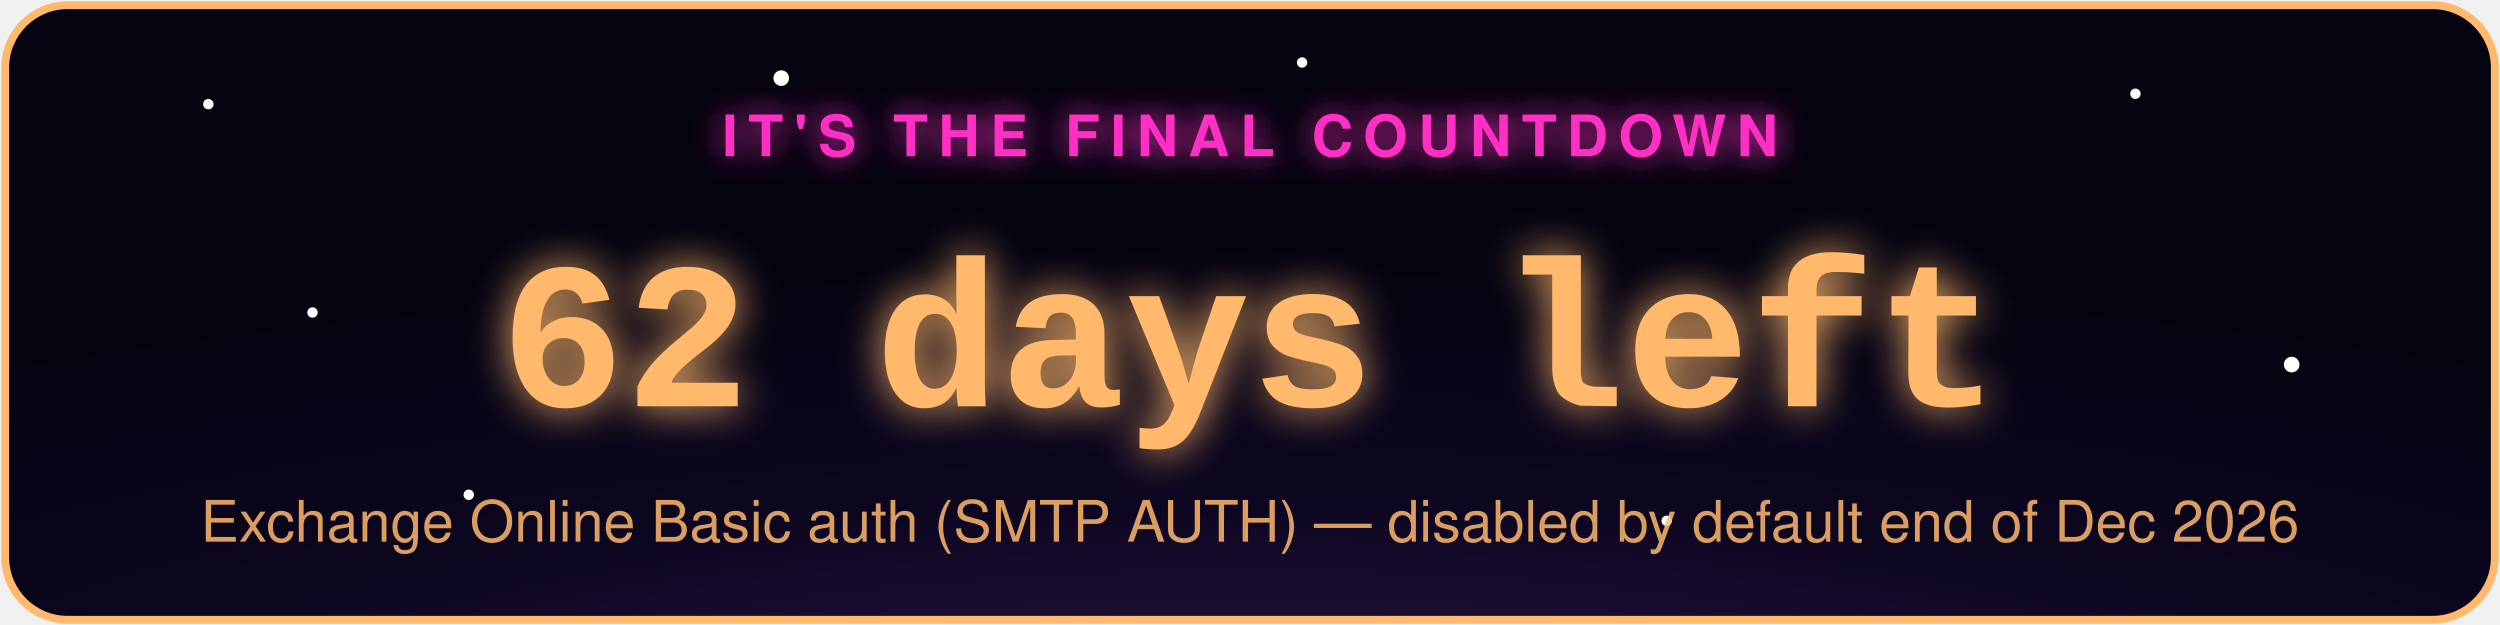
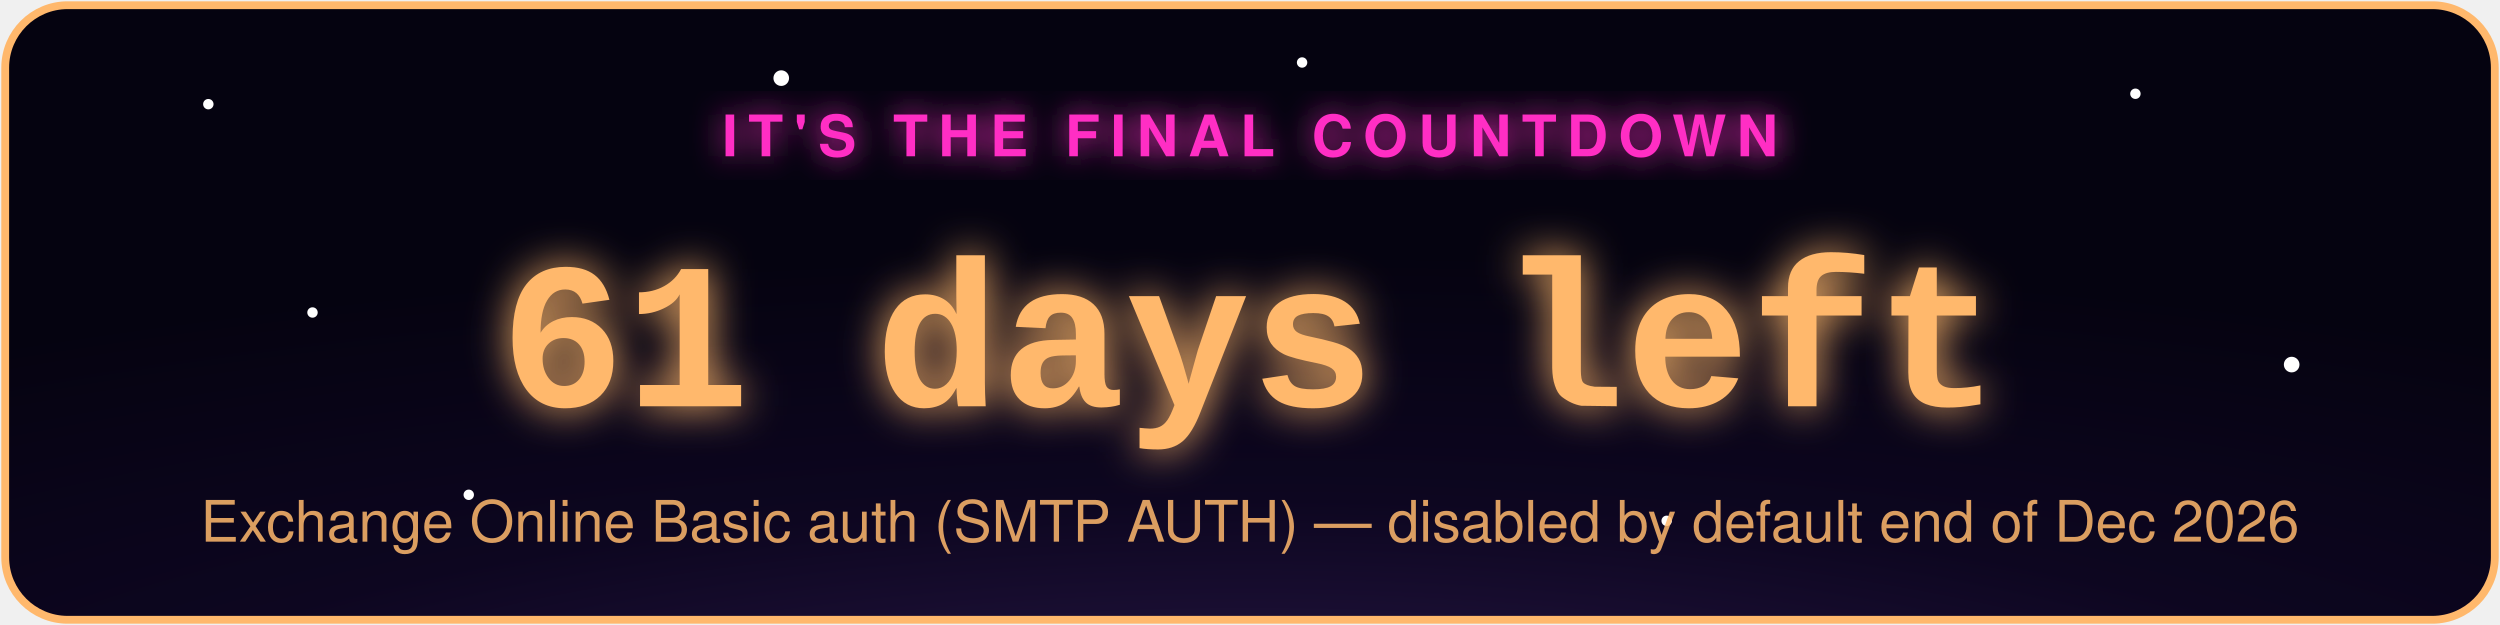
- <svg xmlns="http://www.w3.org/2000/svg" width="480" height="120" viewBox="0 0 480 120" role="img" aria-label="Exchange Online Basic auth (SMTP AUTH) countdown: 62 days left">
+ <svg xmlns="http://www.w3.org/2000/svg" width="480" height="120" viewBox="0 0 480 120" role="img" aria-label="Exchange Online Basic auth (SMTP AUTH) countdown: 61 days left">
  <defs>
    <radialGradient id="bg" cx="50%" cy="130%" r="90%">
      <stop offset="0%" stop-color="#2d1b4e" />
      <stop offset="55%" stop-color="#0d0620" />
      <stop offset="100%" stop-color="#050310" />
    </radialGradient>
    <filter id="glowPink" x="-50%" y="-50%" width="200%" height="200%">
      <feGaussianBlur stdDeviation="3" result="blur" />
      <feMerge>
        <feMergeNode in="blur" />
        <feMergeNode in="SourceGraphic" />
      </feMerge>
    </filter>
    <filter id="glowAccent" x="-50%" y="-50%" width="200%" height="200%">
      <feGaussianBlur stdDeviation="4" result="blur" />
      <feMerge>
        <feMergeNode in="blur" />
        <feMergeNode in="SourceGraphic" />
      </feMerge>
    </filter>
    <style>
      .pulse { animation: zc-pulse 2.2s ease-in-out infinite; }
      @keyframes zc-pulse { 0%, 100% { opacity: 0.85; } 50% { opacity: 1; } }
      .twinkle { animation: zc-twinkle 3s ease-in-out infinite; }
      @keyframes zc-twinkle { 0%, 100% { opacity: 0.15; } 50% { opacity: 0.9; } }
    </style>
  </defs>
  <rect x="1" y="1" width="478" height="118" rx="12" fill="url(#bg)" stroke="#ffb86c" stroke-width="1.5" />
  <circle class="twinkle" cx="40" cy="20" r="1" fill="#fff" style="animation-delay:0s" />
  <circle class="twinkle" cx="90" cy="95" r="1" fill="#fff" style="animation-delay:.6s" />
  <circle class="twinkle" cx="150" cy="15" r="1.5" fill="#fff" style="animation-delay:1.1s" />
  <circle class="twinkle" cx="320" cy="100" r="1" fill="#fff" style="animation-delay:.3s" />
  <circle class="twinkle" cx="410" cy="18" r="1" fill="#fff" style="animation-delay:1.6s" />
  <circle class="twinkle" cx="440" cy="70" r="1.5" fill="#fff" style="animation-delay:.9s" />
  <circle class="twinkle" cx="250" cy="12" r="1" fill="#fff" style="animation-delay:2s" />
  <circle class="twinkle" cx="60" cy="60" r="1" fill="#fff" style="animation-delay:1.3s" />
  <text x="240" y="30" text-anchor="middle" font-family="-apple-system,Segoe UI,Helvetica,Arial,sans-serif" font-size="11" letter-spacing="2" fill="#ff2ec4" filter="url(#glowPink)" class="pulse" style="text-transform:uppercase;font-weight:700;">IT'S THE FINAL COUNTDOWN</text>
-   <text x="240" y="78" text-anchor="middle" font-family="Courier New,monospace" font-weight="700" font-size="40" fill="#ffb86c" filter="url(#glowAccent)" class="pulse">62 days left</text>
+   <text x="240" y="78" text-anchor="middle" font-family="Courier New,monospace" font-weight="700" font-size="40" fill="#ffb86c" filter="url(#glowAccent)" class="pulse">61 days left</text>
  <text x="240" y="104" text-anchor="middle" font-family="-apple-system,Segoe UI,Helvetica,Arial,sans-serif" font-size="11" fill="#ffb86c" opacity="0.85">Exchange Online Basic auth (SMTP AUTH) — disabled by default end of Dec 2026</text>
</svg>
